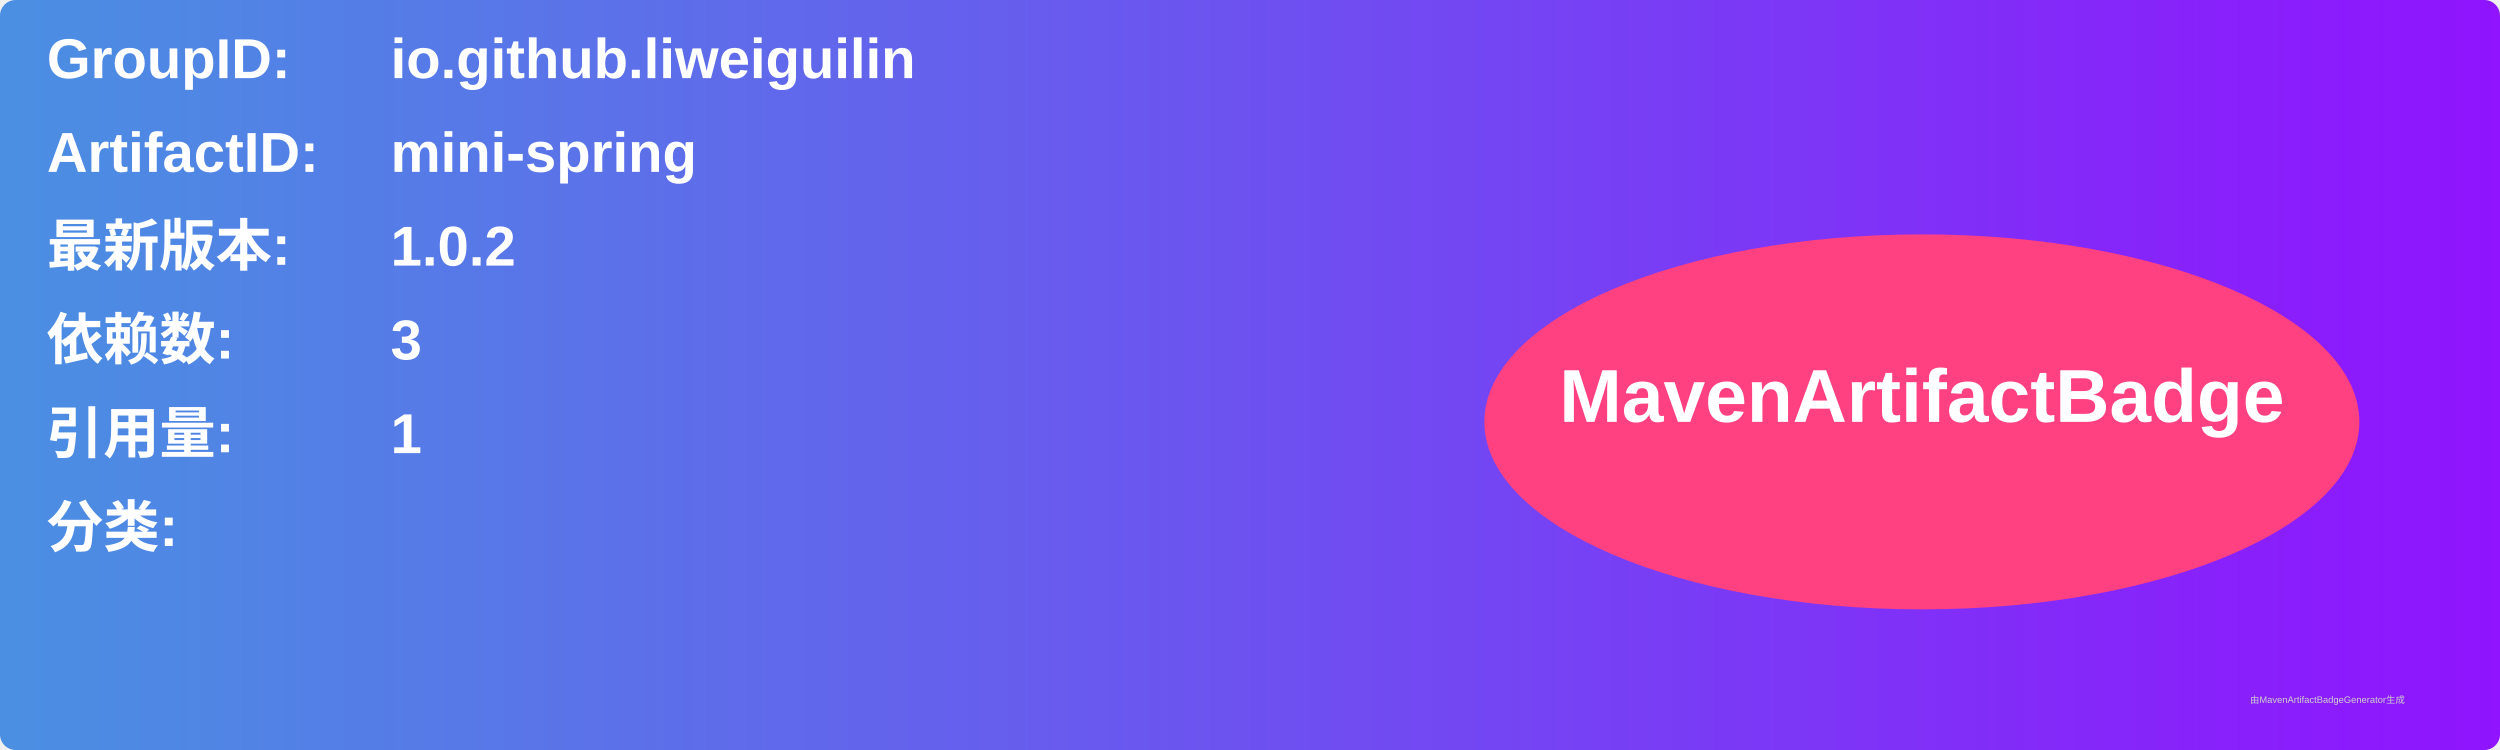
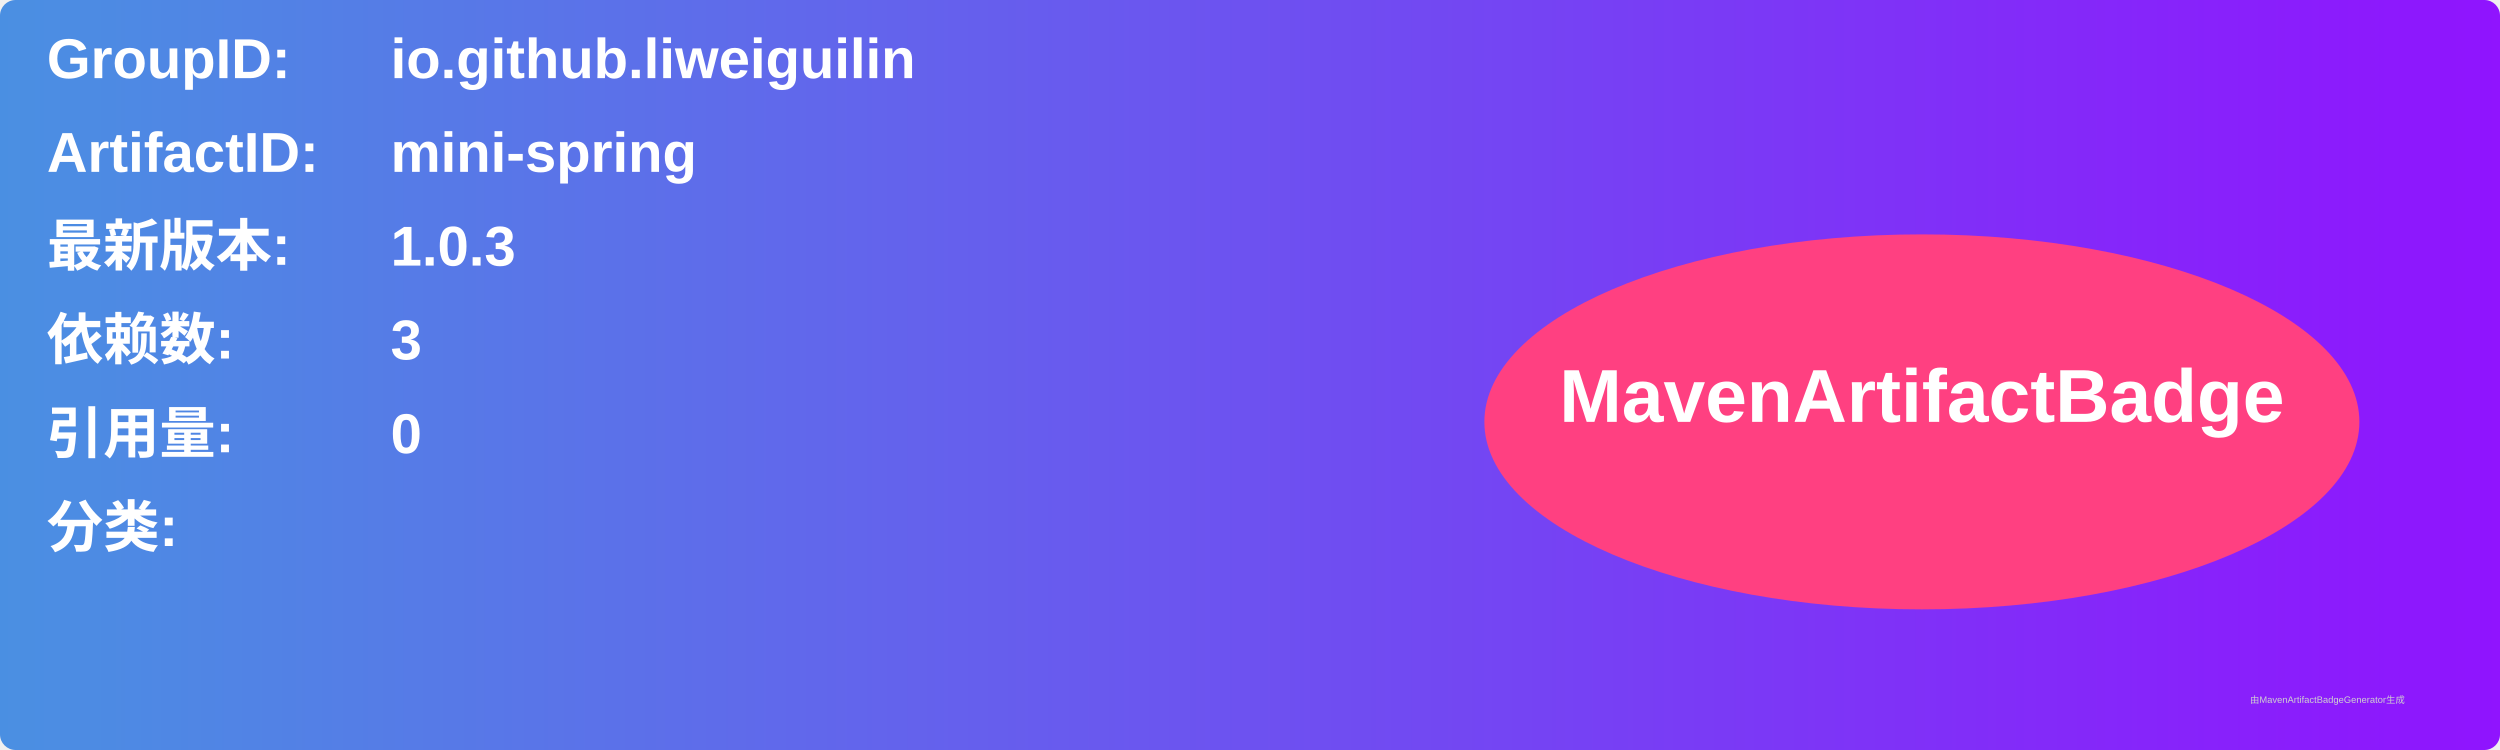
<svg xmlns="http://www.w3.org/2000/svg" width="800" height="240" viewBox="0 0 800 240">
  <linearGradient id="grad" x1="0%" y1="0%" x2="100%" y2="0%">
    <stop offset="0%" stop-color="#4a90e2" />
    <stop offset="100%" stop-color="#9013fe" />
  </linearGradient>
  <rect width="100%" height="100%" rx="5" ry="5" fill="url(#grad)" />
  <g transform="translate(15, 15)">
    <text x="0" y="10" font-family="Arial" font-size="18" fill="white" font-weight="bold" width="260">GroupID:</text>
    <text x="110" y="10" font-family="Arial" font-size="18" fill="white" font-weight="bold" width="460">io.github.liweiguilin</text>
    <text x="0" y="40" font-family="Arial" font-size="18" fill="white" font-weight="bold" width="260">ArtifactID:</text>
    <text x="110" y="40" font-family="Arial" font-size="18" fill="white" font-weight="bold" width="460">mini-spring</text>
    <text x="0" y="70" font-family="Arial" font-size="18" fill="white" font-weight="bold">最新版本:</text>
    <text x="110" y="70" font-family="Arial" font-size="18" fill="white" font-weight="bold">
-       <tspan font-weight="bold">1.0.2</tspan>
+       <tspan font-weight="bold">1.0.3</tspan>
    </text>
    <text x="0" y="100" font-family="Arial" font-size="18" fill="white" font-weight="bold">依赖数: </text>
    <text x="110" y="100" font-family="Arial" font-size="18" fill="white">
      <tspan font-weight="bold">3</tspan>
    </text>
    <text x="0" y="130" font-family="Arial" font-size="18" fill="white" font-weight="bold">引用量: </text>
    <text x="110" y="130" font-family="Arial" font-size="18" fill="white">
-       <tspan font-weight="bold">1</tspan>
+       <tspan font-weight="bold">0</tspan>
    </text>
    <text x="0" y="160" font-family="Arial" font-size="18" fill="white" font-weight="bold">分类:</text>
    <text x="10" y="190" font-family="Arial" font-size="10" fill="white">
      <tspan font-weight="bold" />
    </text>
    <ellipse cx="600" cy="120" rx="140" ry="60" fill="#ff4081" />
    <text x="600" y="120" text-anchor="middle" font-family="Arial" font-size="24" fill="white" font-weight="bold">MavenArtifactBadge</text>
  </g>
  <text x="720" y="225" font-family="Arial" font-size="3" fill="#d0d0d0">由MavenArtifactBadgeGenerator生成</text>
</svg>
